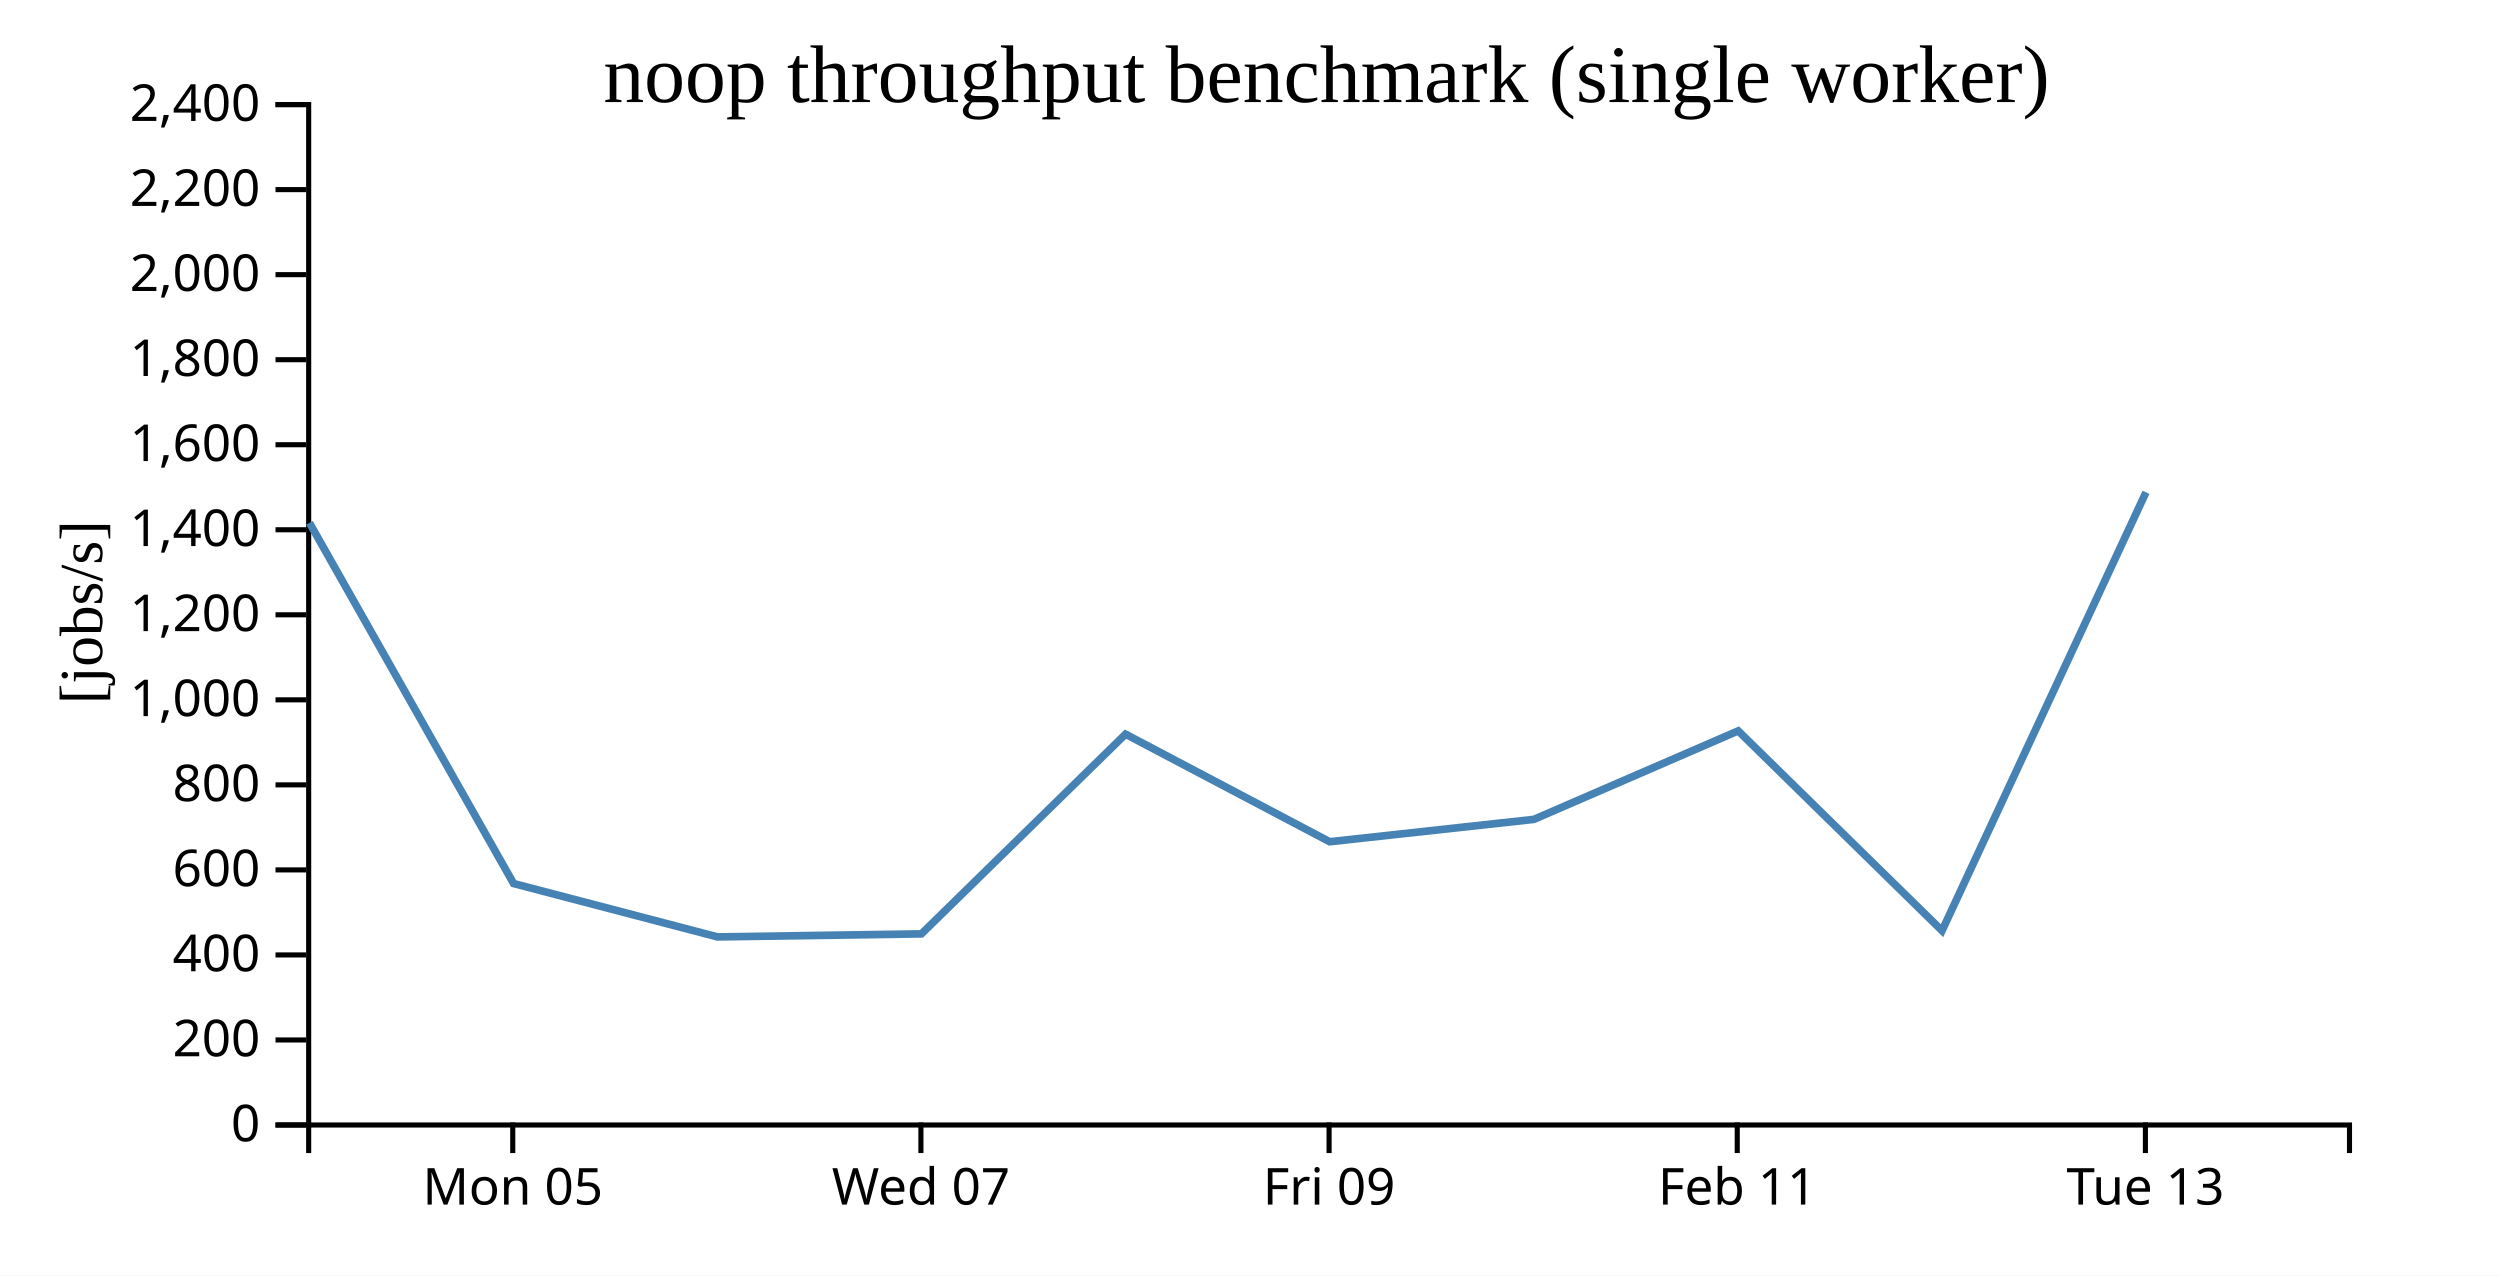
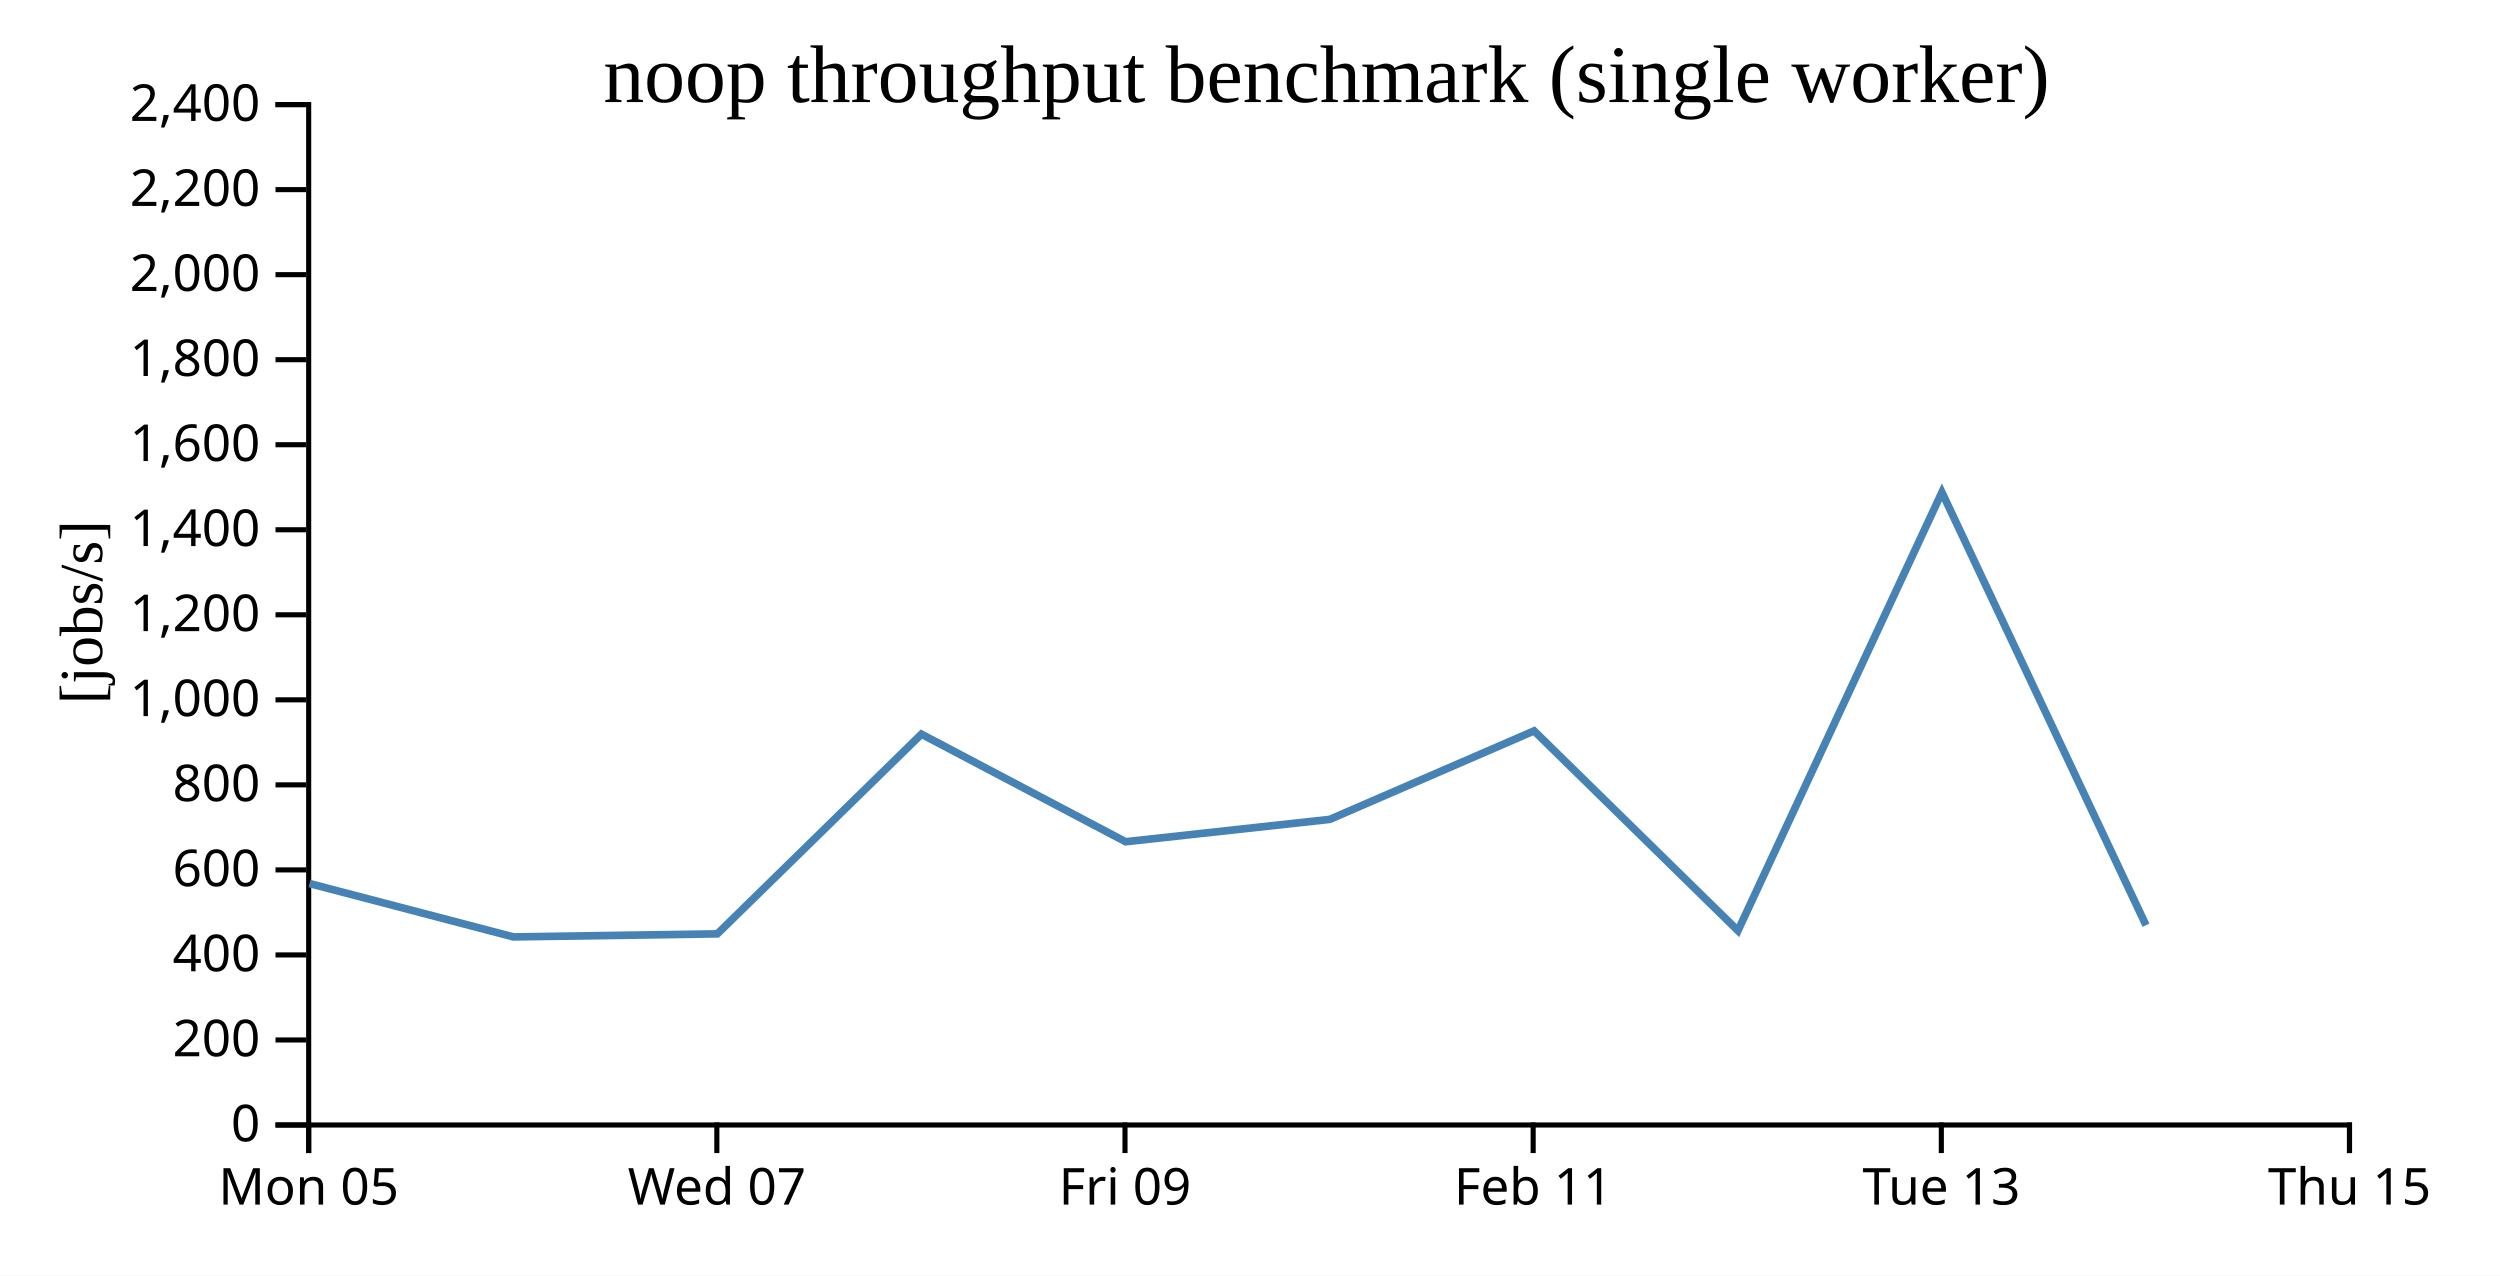
<svg xmlns="http://www.w3.org/2000/svg" width="490" height="250">
  <rect width="100%" height="100%" fill="white" />
  <g transform="translate(60,20)">
    <g transform="translate(0,200)" fill="none" font-size="10" font-family="sans-serif" text-anchor="middle">
      <path class="domain" stroke="currentColor" d="M0.5,6V0.5H400.5V6" />
-       <g class="tick" opacity="1" transform="translate(40.5,0)">
+       <g class="tick" opacity="1" transform="translate(0.5,0)">
        <line stroke="currentColor" y2="6" />
        <text fill="currentColor" y="9" dy="0.71em">Mon 05</text>
      </g>
-       <g class="tick" opacity="1" transform="translate(120.5,0)">
+       <g class="tick" opacity="1" transform="translate(80.5,0)">
        <line stroke="currentColor" y2="6" />
        <text fill="currentColor" y="9" dy="0.71em">Wed 07</text>
      </g>
-       <g class="tick" opacity="1" transform="translate(200.5,0)">
+       <g class="tick" opacity="1" transform="translate(160.5,0)">
        <line stroke="currentColor" y2="6" />
        <text fill="currentColor" y="9" dy="0.71em">Fri 09</text>
      </g>
-       <g class="tick" opacity="1" transform="translate(280.5,0)">
+       <g class="tick" opacity="1" transform="translate(240.5,0)">
        <line stroke="currentColor" y2="6" />
        <text fill="currentColor" y="9" dy="0.71em">Feb 11</text>
      </g>
-       <g class="tick" opacity="1" transform="translate(360.5,0)">
+       <g class="tick" opacity="1" transform="translate(320.5,0)">
        <line stroke="currentColor" y2="6" />
        <text fill="currentColor" y="9" dy="0.71em">Tue 13</text>
+       </g>
+       <g class="tick" opacity="1" transform="translate(400.5,0)">
+         <line stroke="currentColor" y2="6" />
+         <text fill="currentColor" y="9" dy="0.71em">Thu 15</text>
      </g>
    </g>
    <g fill="none" font-size="10" font-family="sans-serif" text-anchor="end">
      <path class="domain" stroke="currentColor" d="M-6,200.5H0.5V0.5H-6" />
      <g class="tick" opacity="1" transform="translate(0,200.5)">
        <line stroke="currentColor" x2="-6" />
        <text fill="currentColor" x="-9" dy="0.32em">0</text>
      </g>
      <g class="tick" opacity="1" transform="translate(0,183.8333)">
        <line stroke="currentColor" x2="-6" />
        <text fill="currentColor" x="-9" dy="0.32em">200</text>
      </g>
      <g class="tick" opacity="1" transform="translate(0,167.1667)">
        <line stroke="currentColor" x2="-6" />
        <text fill="currentColor" x="-9" dy="0.32em">400</text>
      </g>
      <g class="tick" opacity="1" transform="translate(0,150.5)">
        <line stroke="currentColor" x2="-6" />
        <text fill="currentColor" x="-9" dy="0.32em">600</text>
      </g>
      <g class="tick" opacity="1" transform="translate(0,133.8333)">
        <line stroke="currentColor" x2="-6" />
        <text fill="currentColor" x="-9" dy="0.32em">800</text>
      </g>
      <g class="tick" opacity="1" transform="translate(0,117.1667)">
        <line stroke="currentColor" x2="-6" />
        <text fill="currentColor" x="-9" dy="0.32em">1,000</text>
      </g>
      <g class="tick" opacity="1" transform="translate(0,100.5)">
        <line stroke="currentColor" x2="-6" />
        <text fill="currentColor" x="-9" dy="0.32em">1,200</text>
      </g>
      <g class="tick" opacity="1" transform="translate(0,83.83333)">
        <line stroke="currentColor" x2="-6" />
        <text fill="currentColor" x="-9" dy="0.32em">1,400</text>
      </g>
      <g class="tick" opacity="1" transform="translate(0,67.16667)">
        <line stroke="currentColor" x2="-6" />
        <text fill="currentColor" x="-9" dy="0.32em">1,600</text>
      </g>
      <g class="tick" opacity="1" transform="translate(0,50.5)">
        <line stroke="currentColor" x2="-6" />
        <text fill="currentColor" x="-9" dy="0.32em">1,800</text>
      </g>
      <g class="tick" opacity="1" transform="translate(0,33.83333)">
        <line stroke="currentColor" x2="-6" />
        <text fill="currentColor" x="-9" dy="0.32em">2,000</text>
      </g>
      <g class="tick" opacity="1" transform="translate(0,17.16667)">
        <line stroke="currentColor" x2="-6" />
        <text fill="currentColor" x="-9" dy="0.32em">2,200</text>
      </g>
      <g class="tick" opacity="1" transform="translate(0,0.5)">
        <line stroke="currentColor" x2="-6" />
        <text fill="currentColor" x="-9" dy="0.32em">2,400</text>
      </g>
    </g>
    <text text-anchor="middle" style="font-size: 12px" transform="rotate(-90)" y="-40" x="-100">[jobs/s]</text>
    <text text-anchor="middle" style="font-size: 16px" y="0" x="200">noop throughput benchmark (single worker)</text>
-     <path fill="none" stroke="steelblue" stroke-width="1.5" d="M0.654,82.475L40.664,153.175L80.617,163.633L120.596,163.039L160.601,123.894L200.613,144.979L240.644,140.595L280.681,123.252L320.638,162.415L360.613,76.494" />
+     <path fill="none" stroke="steelblue" stroke-width="1.5" d="M0.664,153.175L40.617,163.633L80.596,163.039L120.601,123.894L160.613,144.979L200.644,140.595L240.681,123.252L280.638,162.415L320.613,76.494L360.616,161.345" />
  </g>
</svg>
